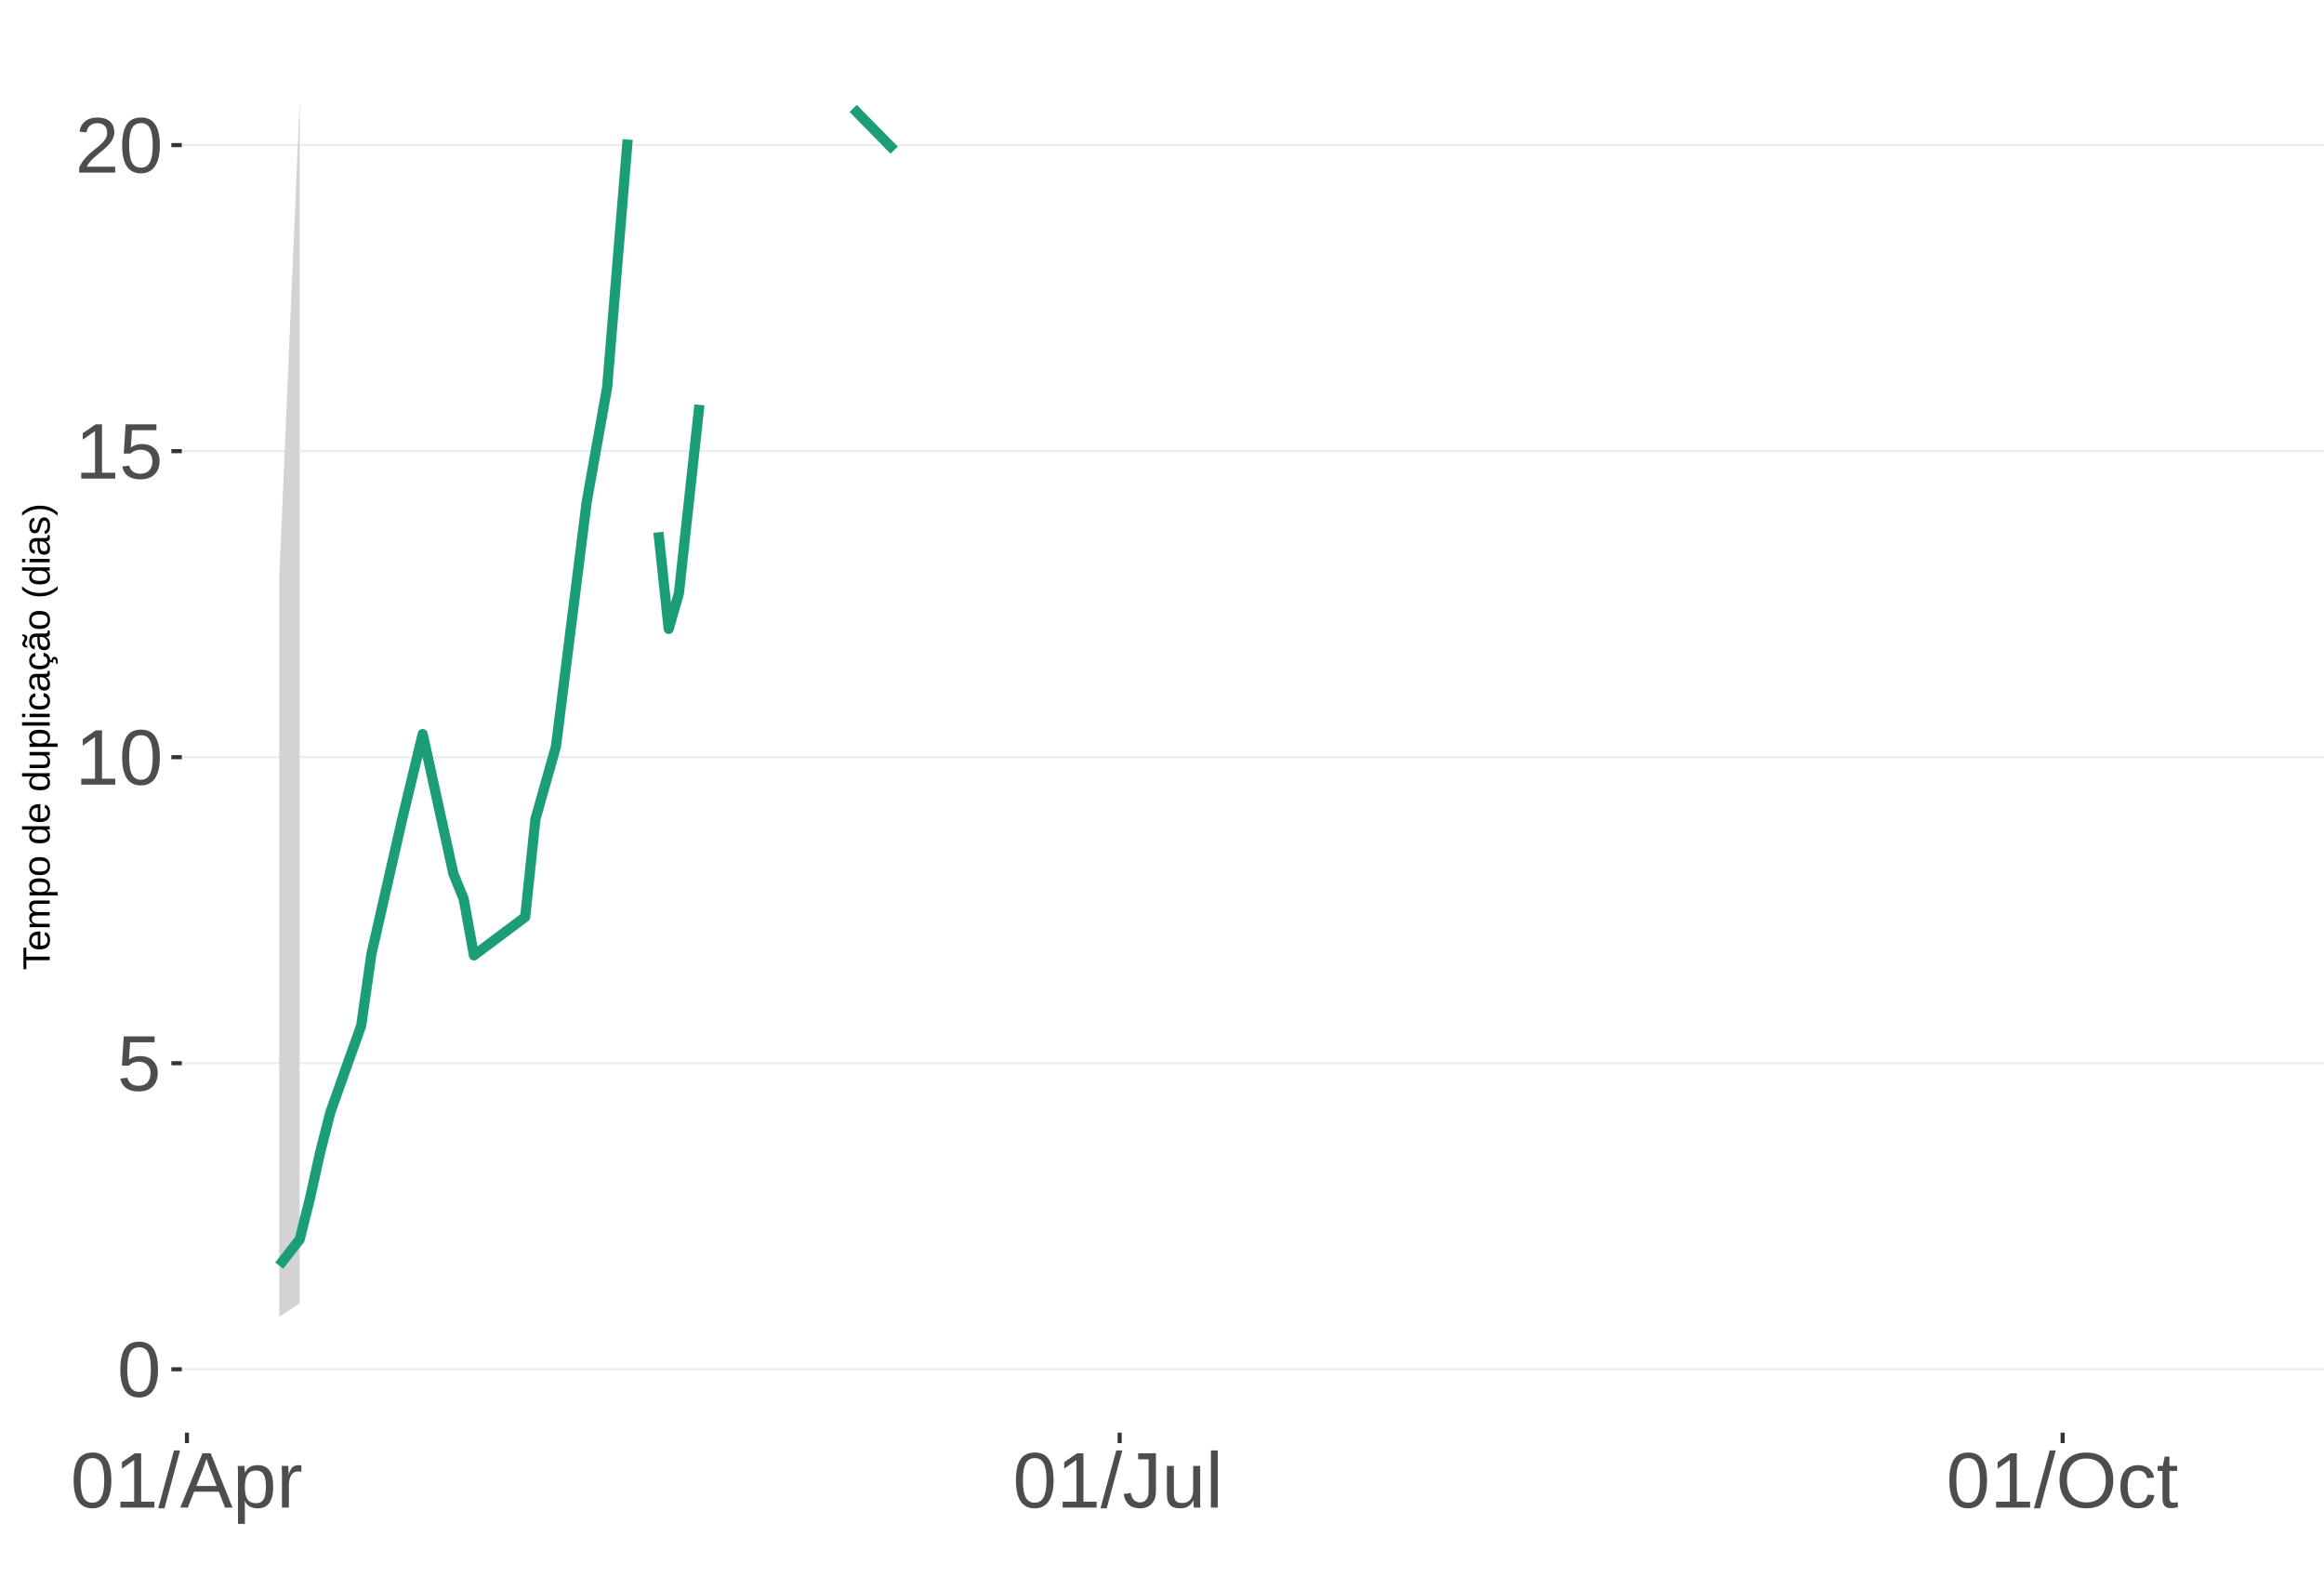
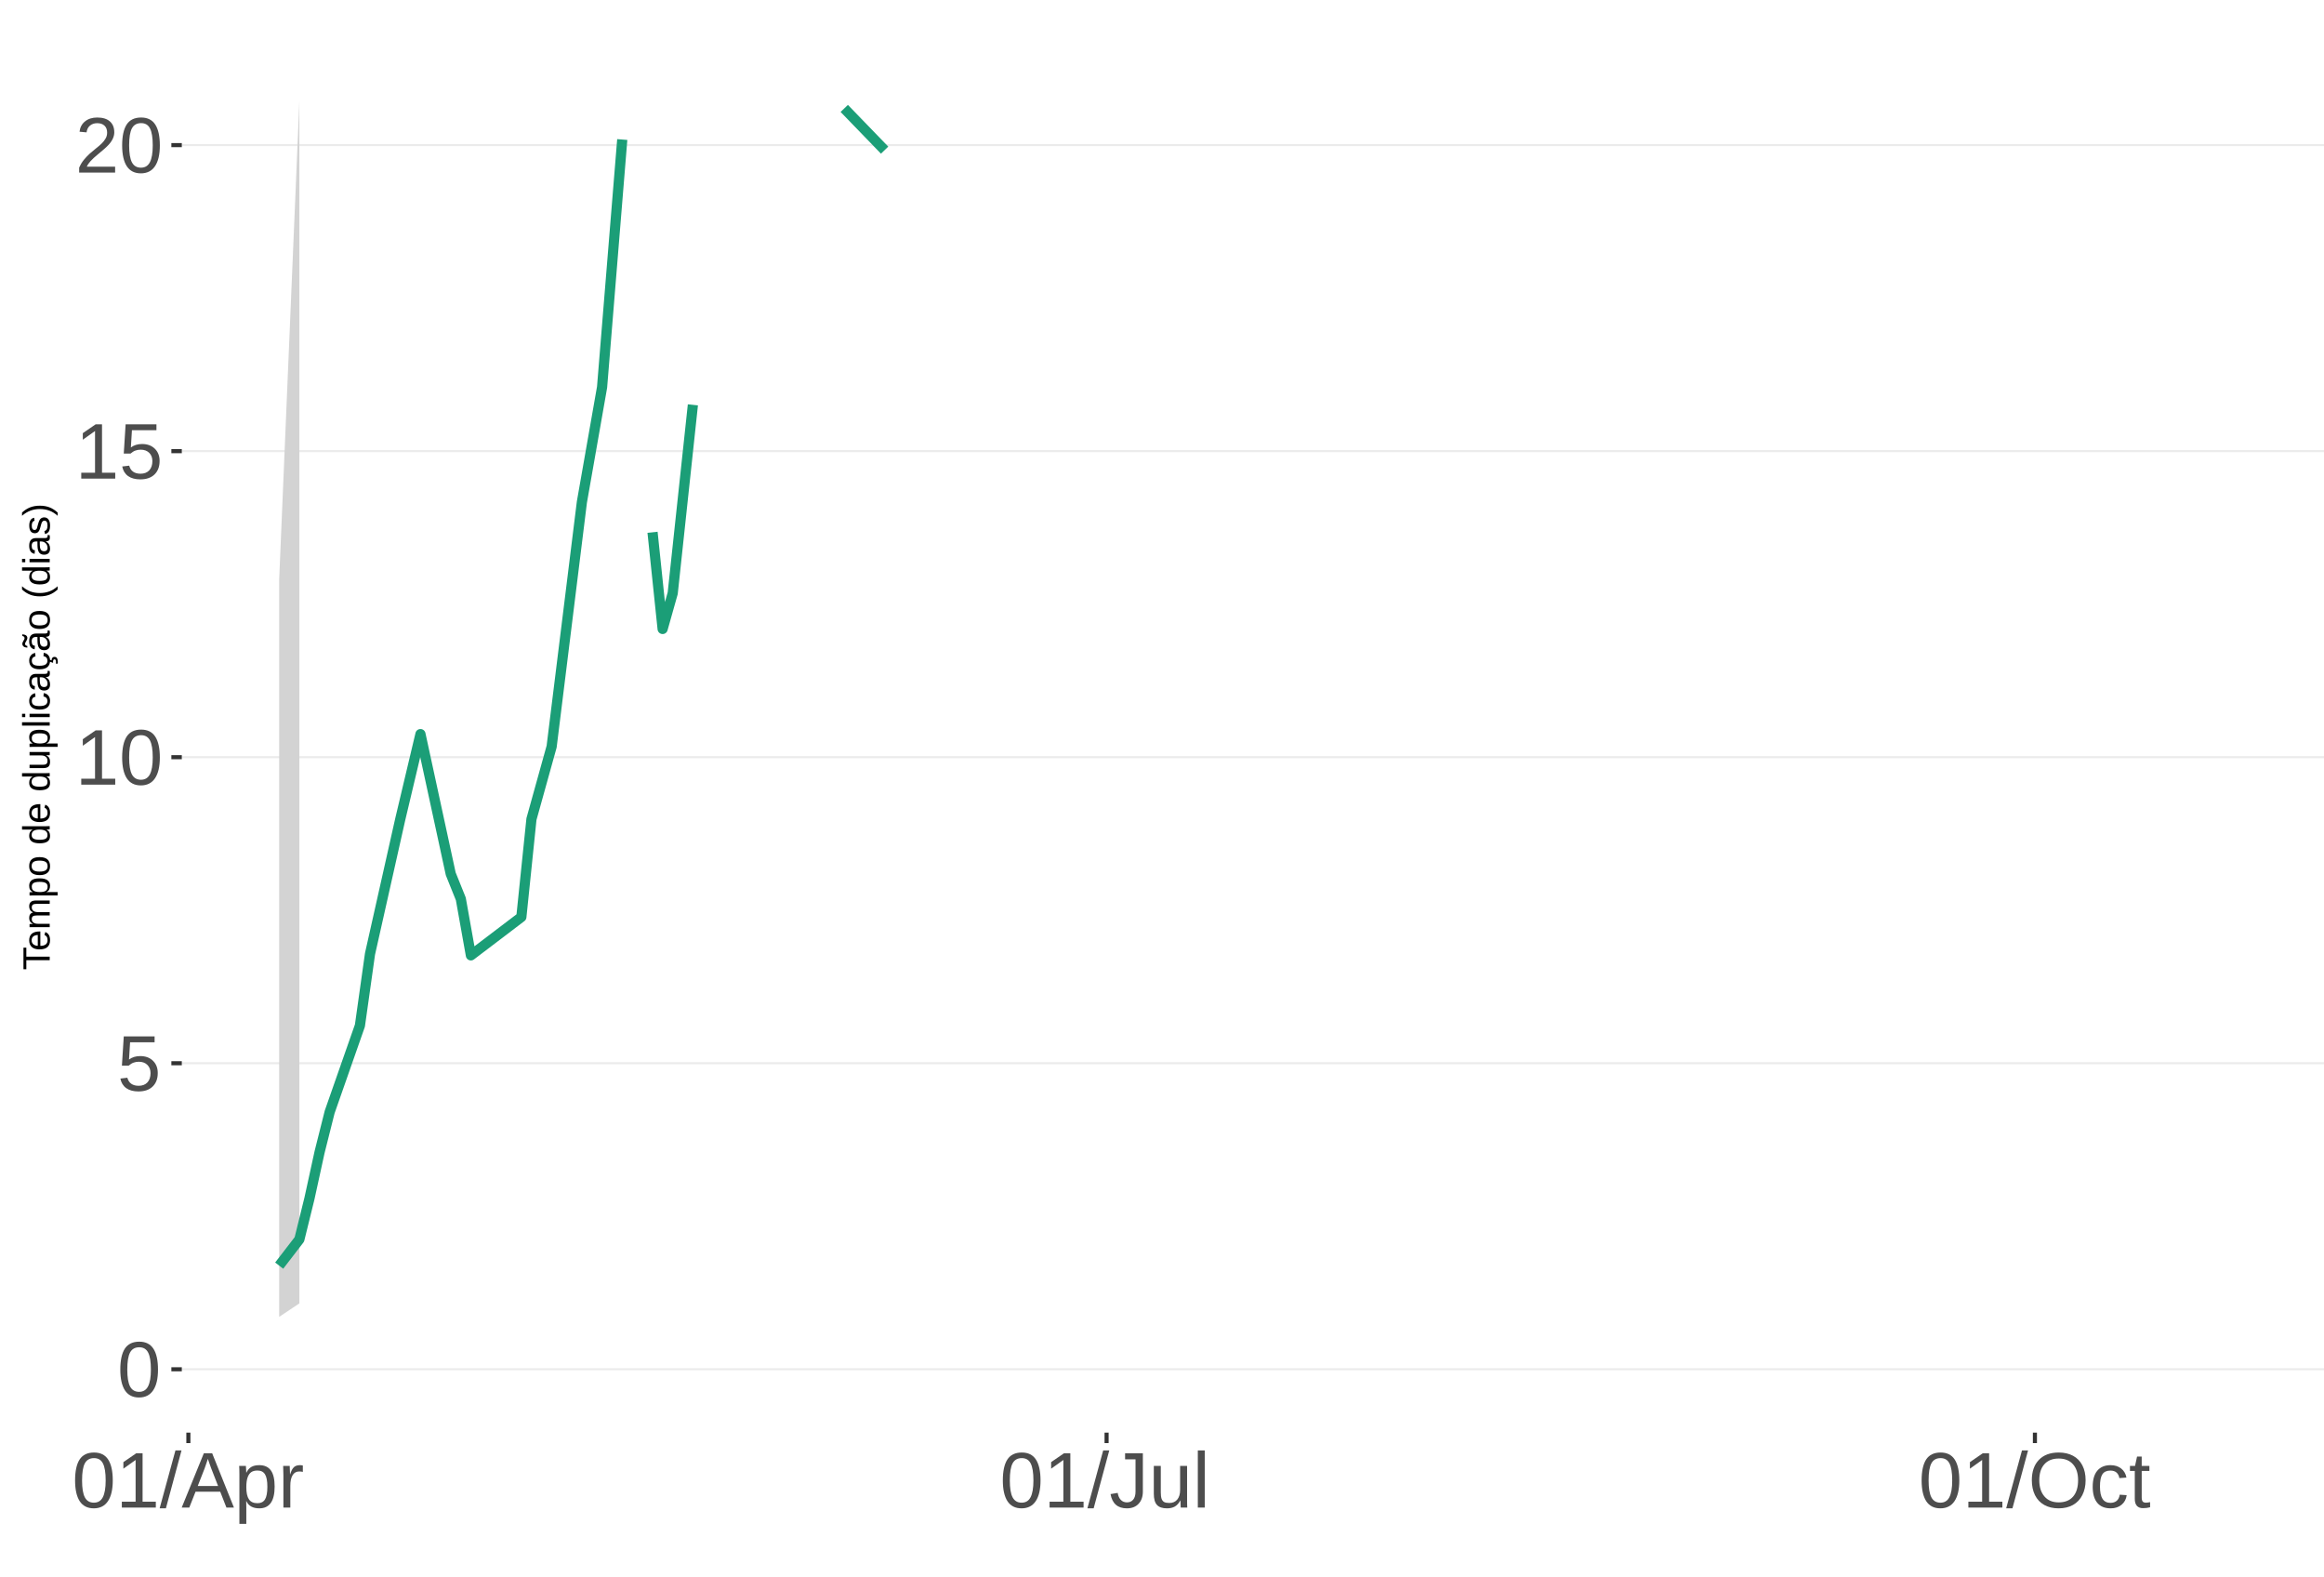
<svg xmlns="http://www.w3.org/2000/svg" xmlns:xlink="http://www.w3.org/1999/xlink" width="609pt" height="413pt" viewBox="0 0 609 413" version="1.1">
  <defs>
    <g>
      <symbol overflow="visible" id="glyph0-0">
        <path style="stroke:none;" d="M 2.062 -14.219 L 13.422 -14.219 L 13.422 0 L 2.062 0 Z M 2.828 -13.438 L 2.828 -0.766 L 12.641 -0.766 L 12.641 -13.438 Z M 2.828 -13.438 " />
      </symbol>
      <symbol overflow="visible" id="glyph0-1">
        <path style="stroke:none;" d="M 10.688 -7.109 C 10.688 -4.734 10.266 -2.922 9.422 -1.672 C 8.586 -0.422 7.352 0.203 5.719 0.203 C 4.082 0.203 2.852 -0.414 2.031 -1.656 C 1.219 -2.906 0.812 -4.723 0.812 -7.109 C 0.812 -9.547 1.207 -11.375 2 -12.594 C 2.801 -13.812 4.062 -14.422 5.781 -14.422 C 7.457 -14.422 8.691 -13.805 9.484 -12.578 C 10.285 -11.348 10.688 -9.523 10.688 -7.109 Z M 8.828 -7.109 C 8.828 -9.16 8.586 -10.645 8.109 -11.562 C 7.641 -12.488 6.863 -12.953 5.781 -12.953 C 4.664 -12.953 3.863 -12.5 3.375 -11.594 C 2.883 -10.688 2.641 -9.191 2.641 -7.109 C 2.641 -5.086 2.883 -3.609 3.375 -2.672 C 3.875 -1.742 4.66 -1.281 5.734 -1.281 C 6.805 -1.281 7.586 -1.754 8.078 -2.703 C 8.578 -3.66 8.828 -5.129 8.828 -7.109 Z M 8.828 -7.109 " />
      </symbol>
      <symbol overflow="visible" id="glyph0-2">
        <path style="stroke:none;" d="M 10.625 -4.625 C 10.625 -3.125 10.176 -1.941 9.281 -1.078 C 8.395 -0.223 7.16 0.203 5.578 0.203 C 4.254 0.203 3.188 -0.082 2.375 -0.656 C 1.562 -1.238 1.047 -2.078 0.828 -3.172 L 2.656 -3.391 C 3.039 -1.984 4.031 -1.281 5.625 -1.281 C 6.594 -1.281 7.352 -1.57 7.906 -2.156 C 8.457 -2.75 8.734 -3.562 8.734 -4.594 C 8.734 -5.488 8.457 -6.207 7.906 -6.75 C 7.352 -7.301 6.602 -7.578 5.656 -7.578 C 5.164 -7.578 4.707 -7.5 4.281 -7.344 C 3.863 -7.195 3.441 -6.938 3.016 -6.562 L 1.234 -6.562 L 1.719 -14.219 L 9.797 -14.219 L 9.797 -12.672 L 3.375 -12.672 L 3.094 -8.156 C 3.883 -8.758 4.863 -9.062 6.031 -9.062 C 7.426 -9.062 8.539 -8.648 9.375 -7.828 C 10.207 -7.016 10.625 -5.945 10.625 -4.625 Z M 10.625 -4.625 " />
      </symbol>
      <symbol overflow="visible" id="glyph0-3">
        <path style="stroke:none;" d="M 1.578 0 L 1.578 -1.547 L 5.188 -1.547 L 5.188 -12.469 L 1.984 -10.188 L 1.984 -11.906 L 5.344 -14.219 L 7.016 -14.219 L 7.016 -1.547 L 10.484 -1.547 L 10.484 0 Z M 1.578 0 " />
      </symbol>
      <symbol overflow="visible" id="glyph0-4">
        <path style="stroke:none;" d="M 1.031 0 L 1.031 -1.281 C 1.375 -2.07 1.789 -2.766 2.281 -3.359 C 2.781 -3.961 3.301 -4.508 3.844 -5 C 4.395 -5.488 4.938 -5.941 5.469 -6.359 C 6.008 -6.773 6.492 -7.191 6.922 -7.609 C 7.348 -8.023 7.691 -8.461 7.953 -8.922 C 8.223 -9.379 8.359 -9.895 8.359 -10.469 C 8.359 -11.25 8.129 -11.852 7.672 -12.281 C 7.211 -12.719 6.578 -12.938 5.766 -12.938 C 4.992 -12.938 4.359 -12.723 3.859 -12.297 C 3.359 -11.879 3.062 -11.289 2.969 -10.531 L 1.125 -10.703 C 1.258 -11.836 1.738 -12.738 2.562 -13.406 C 3.395 -14.082 4.461 -14.422 5.766 -14.422 C 7.203 -14.422 8.305 -14.082 9.078 -13.406 C 9.848 -12.727 10.234 -11.77 10.234 -10.531 C 10.234 -9.977 10.102 -9.426 9.844 -8.875 C 9.594 -8.332 9.219 -7.789 8.719 -7.25 C 8.227 -6.707 7.281 -5.863 5.875 -4.719 C 5.094 -4.082 4.473 -3.508 4.016 -3 C 3.566 -2.5 3.238 -2.016 3.031 -1.547 L 10.453 -1.547 L 10.453 0 Z M 1.031 0 " />
      </symbol>
      <symbol overflow="visible" id="glyph0-5">
        <path style="stroke:none;" d="M 0 0.203 L 4.141 -14.969 L 5.734 -14.969 L 1.641 0.203 Z M 0 0.203 " />
      </symbol>
      <symbol overflow="visible" id="glyph0-6">
        <path style="stroke:none;" d="M 11.766 0 L 10.141 -4.156 L 3.672 -4.156 L 2.031 0 L 0.047 0 L 5.844 -14.219 L 8.031 -14.219 L 13.734 0 Z M 6.906 -12.766 L 6.812 -12.469 C 6.645 -11.914 6.398 -11.203 6.078 -10.328 L 4.25 -5.656 L 9.578 -5.656 L 7.75 -10.344 C 7.562 -10.812 7.375 -11.336 7.188 -11.922 Z M 6.906 -12.766 " />
      </symbol>
      <symbol overflow="visible" id="glyph0-7">
        <path style="stroke:none;" d="M 10.625 -5.5 C 10.625 -1.695 9.285 0.203 6.609 0.203 C 4.922 0.203 3.789 -0.426 3.219 -1.688 L 3.172 -1.688 C 3.191 -1.633 3.203 -1.066 3.203 0.016 L 3.203 4.281 L 1.391 4.281 L 1.391 -8.688 C 1.391 -9.812 1.367 -10.551 1.328 -10.906 L 3.094 -10.906 C 3.094 -10.883 3.098 -10.789 3.109 -10.625 C 3.129 -10.457 3.145 -10.203 3.156 -9.859 C 3.176 -9.516 3.188 -9.281 3.188 -9.156 L 3.234 -9.156 C 3.555 -9.832 3.984 -10.328 4.516 -10.641 C 5.047 -10.953 5.742 -11.109 6.609 -11.109 C 7.953 -11.109 8.957 -10.656 9.625 -9.75 C 10.289 -8.852 10.625 -7.438 10.625 -5.5 Z M 8.719 -5.469 C 8.719 -6.988 8.508 -8.07 8.094 -8.719 C 7.688 -9.375 7.035 -9.703 6.141 -9.703 C 5.422 -9.703 4.859 -9.551 4.453 -9.25 C 4.047 -8.945 3.734 -8.473 3.516 -7.828 C 3.305 -7.191 3.203 -6.359 3.203 -5.328 C 3.203 -3.891 3.43 -2.832 3.891 -2.156 C 4.348 -1.477 5.094 -1.141 6.125 -1.141 C 7.02 -1.141 7.676 -1.469 8.094 -2.125 C 8.508 -2.789 8.719 -3.906 8.719 -5.469 Z M 8.719 -5.469 " />
      </symbol>
      <symbol overflow="visible" id="glyph0-8">
        <path style="stroke:none;" d="M 1.438 0 L 1.438 -8.375 C 1.438 -9.133 1.414 -9.977 1.375 -10.906 L 3.094 -10.906 C 3.145 -9.676 3.172 -8.938 3.172 -8.688 L 3.203 -8.688 C 3.492 -9.625 3.828 -10.258 4.203 -10.594 C 4.578 -10.938 5.109 -11.109 5.797 -11.109 C 6.035 -11.109 6.281 -11.078 6.531 -11.016 L 6.531 -9.344 C 6.289 -9.414 5.969 -9.453 5.562 -9.453 C 4.812 -9.453 4.238 -9.125 3.844 -8.469 C 3.445 -7.82 3.25 -6.895 3.25 -5.688 L 3.25 0 Z M 1.438 0 " />
      </symbol>
      <symbol overflow="visible" id="glyph0-9">
        <path style="stroke:none;" d="M 4.609 0.203 C 2.203 0.203 0.773 -1.039 0.328 -3.531 L 2.203 -3.844 C 2.328 -3.062 2.598 -2.453 3.016 -2.016 C 3.441 -1.578 3.977 -1.359 4.625 -1.359 C 5.32 -1.359 5.867 -1.598 6.266 -2.078 C 6.672 -2.555 6.875 -3.266 6.875 -4.203 L 6.875 -12.641 L 4.141 -12.641 L 4.141 -14.219 L 8.797 -14.219 L 8.797 -4.234 C 8.797 -2.859 8.422 -1.773 7.672 -0.984 C 6.93 -0.191 5.91 0.203 4.609 0.203 Z M 4.609 0.203 " />
      </symbol>
      <symbol overflow="visible" id="glyph0-10">
        <path style="stroke:none;" d="M 3.172 -10.906 L 3.172 -4 C 3.172 -3.281 3.238 -2.719 3.375 -2.312 C 3.52 -1.914 3.742 -1.629 4.047 -1.453 C 4.359 -1.285 4.816 -1.203 5.422 -1.203 C 6.297 -1.203 6.984 -1.5 7.484 -2.094 C 7.984 -2.695 8.234 -3.531 8.234 -4.594 L 8.234 -10.906 L 10.062 -10.906 L 10.062 -2.328 C 10.062 -1.055 10.078 -0.281 10.109 0 L 8.406 0 C 8.395 -0.031 8.383 -0.117 8.375 -0.266 C 8.375 -0.422 8.367 -0.594 8.359 -0.781 C 8.348 -0.969 8.336 -1.328 8.328 -1.859 L 8.297 -1.859 C 7.879 -1.109 7.395 -0.578 6.844 -0.266 C 6.289 0.047 5.609 0.203 4.797 0.203 C 3.598 0.203 2.723 -0.094 2.172 -0.688 C 1.617 -1.281 1.344 -2.266 1.344 -3.641 L 1.344 -10.906 Z M 3.172 -10.906 " />
      </symbol>
      <symbol overflow="visible" id="glyph0-11">
        <path style="stroke:none;" d="M 1.391 0 L 1.391 -14.969 L 3.203 -14.969 L 3.203 0 Z M 1.391 0 " />
      </symbol>
      <symbol overflow="visible" id="glyph0-12">
        <path style="stroke:none;" d="M 15.078 -7.172 C 15.078 -5.68 14.789 -4.379 14.219 -3.266 C 13.656 -2.148 12.844 -1.289 11.781 -0.688 C 10.719 -0.094 9.461 0.203 8.016 0.203 C 6.555 0.203 5.297 -0.094 4.234 -0.688 C 3.18 -1.281 2.375 -2.133 1.812 -3.25 C 1.258 -4.375 0.984 -5.68 0.984 -7.172 C 0.984 -9.441 1.602 -11.219 2.844 -12.5 C 4.082 -13.781 5.812 -14.422 8.031 -14.422 C 9.477 -14.422 10.734 -14.133 11.797 -13.562 C 12.859 -12.988 13.672 -12.148 14.234 -11.047 C 14.797 -9.953 15.078 -8.66 15.078 -7.172 Z M 13.109 -7.172 C 13.109 -8.941 12.664 -10.328 11.781 -11.328 C 10.895 -12.336 9.645 -12.844 8.031 -12.844 C 6.406 -12.844 5.148 -12.344 4.266 -11.344 C 3.379 -10.352 2.938 -8.961 2.938 -7.172 C 2.938 -5.391 3.383 -3.973 4.281 -2.922 C 5.176 -1.879 6.422 -1.359 8.016 -1.359 C 9.66 -1.359 10.922 -1.863 11.797 -2.875 C 12.672 -3.883 13.109 -5.316 13.109 -7.172 Z M 13.109 -7.172 " />
      </symbol>
      <symbol overflow="visible" id="glyph0-13">
        <path style="stroke:none;" d="M 2.781 -5.5 C 2.781 -4.051 3.004 -2.977 3.453 -2.281 C 3.91 -1.582 4.602 -1.234 5.531 -1.234 C 6.176 -1.234 6.711 -1.406 7.141 -1.75 C 7.578 -2.102 7.848 -2.645 7.953 -3.375 L 9.781 -3.25 C 9.645 -2.195 9.195 -1.359 8.438 -0.734 C 7.688 -0.109 6.734 0.203 5.578 0.203 C 4.047 0.203 2.879 -0.273 2.078 -1.234 C 1.273 -2.203 0.875 -3.613 0.875 -5.469 C 0.875 -7.301 1.273 -8.695 2.078 -9.656 C 2.891 -10.625 4.051 -11.109 5.562 -11.109 C 6.676 -11.109 7.598 -10.816 8.328 -10.234 C 9.066 -9.66 9.531 -8.867 9.719 -7.859 L 7.859 -7.719 C 7.766 -8.32 7.523 -8.801 7.141 -9.156 C 6.754 -9.508 6.207 -9.688 5.5 -9.688 C 4.539 -9.688 3.848 -9.367 3.422 -8.734 C 2.992 -8.098 2.781 -7.02 2.781 -5.5 Z M 2.781 -5.5 " />
      </symbol>
      <symbol overflow="visible" id="glyph0-14">
        <path style="stroke:none;" d="M 5.594 -0.078 C 4.988 0.078 4.375 0.156 3.75 0.156 C 2.301 0.156 1.578 -0.664 1.578 -2.312 L 1.578 -9.594 L 0.312 -9.594 L 0.312 -10.906 L 1.641 -10.906 L 2.172 -13.359 L 3.391 -13.359 L 3.391 -10.906 L 5.406 -10.906 L 5.406 -9.594 L 3.391 -9.594 L 3.391 -2.703 C 3.391 -2.18 3.473 -1.812 3.641 -1.594 C 3.816 -1.383 4.113 -1.281 4.531 -1.281 C 4.781 -1.281 5.133 -1.328 5.594 -1.422 Z M 5.594 -0.078 " />
      </symbol>
      <symbol overflow="visible" id="glyph1-0">
        <path style="stroke:none;" d="M -6.875 -1 L -6.875 -6.5 L 0 -6.5 L 0 -1 Z M -6.516 -1.375 L -0.375 -1.375 L -0.375 -6.125 L -6.516 -6.125 Z M -6.516 -1.375 " />
      </symbol>
      <symbol overflow="visible" id="glyph1-1">
        <path style="stroke:none;" d="M -6.125 -3.516 L 0 -3.516 L 0 -2.594 L -6.125 -2.594 L -6.125 -0.219 L -6.875 -0.219 L -6.875 -5.875 L -6.125 -5.875 Z M -6.125 -3.516 " />
      </symbol>
      <symbol overflow="visible" id="glyph1-2">
        <path style="stroke:none;" d="M -2.453 -1.344 C -1.848 -1.344 -1.379 -1.469 -1.047 -1.719 C -0.723 -1.969 -0.562 -2.336 -0.562 -2.828 C -0.562 -3.203 -0.633 -3.504 -0.781 -3.734 C -0.938 -3.961 -1.133 -4.117 -1.375 -4.203 L -1.156 -4.969 C -0.32 -4.656 0.094 -3.941 0.094 -2.828 C 0.094 -2.047 -0.133 -1.445 -0.594 -1.031 C -1.062 -0.625 -1.754 -0.422 -2.672 -0.422 C -3.547 -0.422 -4.211 -0.625 -4.672 -1.031 C -5.141 -1.445 -5.375 -2.031 -5.375 -2.781 C -5.375 -4.344 -4.441 -5.125 -2.578 -5.125 L -2.453 -5.125 Z M -3.125 -4.203 C -3.688 -4.16 -4.094 -4.02 -4.344 -3.781 C -4.602 -3.551 -4.734 -3.219 -4.734 -2.781 C -4.734 -2.352 -4.586 -2.016 -4.297 -1.766 C -4.016 -1.516 -3.625 -1.379 -3.125 -1.359 Z M -3.125 -4.203 " />
      </symbol>
      <symbol overflow="visible" id="glyph1-3">
        <path style="stroke:none;" d="M 0 -3.75 L -3.344 -3.75 C -3.852 -3.75 -4.207 -3.676 -4.406 -3.531 C -4.602 -3.395 -4.703 -3.145 -4.703 -2.781 C -4.703 -2.406 -4.555 -2.109 -4.266 -1.891 C -3.984 -1.672 -3.582 -1.562 -3.062 -1.562 L 0 -1.562 L 0 -0.688 L -4.156 -0.688 C -4.77 -0.688 -5.145 -0.68 -5.281 -0.672 L -5.281 -1.5 C -5.27 -1.5 -5.227 -1.5 -5.156 -1.5 C -5.082 -1.508 -5 -1.516 -4.906 -1.516 C -4.812 -1.523 -4.633 -1.531 -4.375 -1.531 L -4.375 -1.547 C -4.75 -1.734 -5.008 -1.945 -5.156 -2.188 C -5.301 -2.438 -5.375 -2.738 -5.375 -3.094 C -5.375 -3.488 -5.297 -3.801 -5.141 -4.031 C -4.984 -4.27 -4.727 -4.438 -4.375 -4.531 L -4.375 -4.547 C -4.727 -4.723 -4.984 -4.941 -5.141 -5.203 C -5.297 -5.461 -5.375 -5.773 -5.375 -6.141 C -5.375 -6.672 -5.227 -7.055 -4.938 -7.297 C -4.656 -7.547 -4.18 -7.672 -3.516 -7.672 L 0 -7.672 L 0 -6.797 L -3.344 -6.797 C -3.852 -6.797 -4.207 -6.723 -4.406 -6.578 C -4.602 -6.441 -4.703 -6.191 -4.703 -5.828 C -4.703 -5.453 -4.555 -5.156 -4.266 -4.938 C -3.984 -4.727 -3.582 -4.625 -3.062 -4.625 L 0 -4.625 Z M 0 -3.75 " />
      </symbol>
      <symbol overflow="visible" id="glyph1-4">
        <path style="stroke:none;" d="M -2.672 -5.141 C -0.828 -5.141 0.094 -4.492 0.094 -3.203 C 0.094 -2.391 -0.211 -1.844 -0.828 -1.562 L -0.828 -1.531 C -0.797 -1.539 -0.516 -1.547 0.016 -1.547 L 2.078 -1.547 L 2.078 -0.672 L -4.203 -0.672 C -4.742 -0.672 -5.102 -0.66 -5.281 -0.641 L -5.281 -1.5 C -5.27 -1.5 -5.223 -1.5 -5.141 -1.5 C -5.066 -1.508 -4.945 -1.52 -4.781 -1.531 C -4.613 -1.539 -4.5 -1.547 -4.438 -1.547 L -4.438 -1.562 C -4.758 -1.719 -4.992 -1.922 -5.141 -2.172 C -5.297 -2.43 -5.375 -2.773 -5.375 -3.203 C -5.375 -3.848 -5.156 -4.332 -4.719 -4.656 C -4.281 -4.977 -3.598 -5.141 -2.672 -5.141 Z M -2.641 -4.219 C -3.379 -4.219 -3.906 -4.117 -4.219 -3.922 C -4.539 -3.723 -4.703 -3.406 -4.703 -2.969 C -4.703 -2.625 -4.629 -2.352 -4.484 -2.156 C -4.336 -1.957 -4.109 -1.805 -3.797 -1.703 C -3.484 -1.598 -3.078 -1.547 -2.578 -1.547 C -1.879 -1.547 -1.363 -1.656 -1.031 -1.875 C -0.707 -2.102 -0.547 -2.469 -0.547 -2.969 C -0.547 -3.406 -0.707 -3.723 -1.031 -3.922 C -1.352 -4.117 -1.891 -4.219 -2.641 -4.219 Z M -2.641 -4.219 " />
      </symbol>
      <symbol overflow="visible" id="glyph1-5">
        <path style="stroke:none;" d="M -2.641 -5.141 C -1.723 -5.141 -1.035 -4.938 -0.578 -4.531 C -0.129 -4.125 0.094 -3.535 0.094 -2.766 C 0.094 -1.992 -0.141 -1.41 -0.609 -1.016 C -1.078 -0.617 -1.754 -0.422 -2.641 -0.422 C -4.461 -0.422 -5.375 -1.207 -5.375 -2.781 C -5.375 -3.594 -5.148 -4.188 -4.703 -4.562 C -4.266 -4.945 -3.578 -5.141 -2.641 -5.141 Z M -2.641 -4.219 C -3.367 -4.219 -3.898 -4.109 -4.234 -3.891 C -4.566 -3.672 -4.734 -3.305 -4.734 -2.797 C -4.734 -2.285 -4.562 -1.914 -4.219 -1.688 C -3.883 -1.457 -3.359 -1.344 -2.641 -1.344 C -1.953 -1.344 -1.43 -1.453 -1.078 -1.672 C -0.723 -1.898 -0.547 -2.258 -0.547 -2.75 C -0.547 -3.281 -0.711 -3.656 -1.047 -3.875 C -1.391 -4.102 -1.922 -4.219 -2.641 -4.219 Z M -2.641 -4.219 " />
      </symbol>
      <symbol overflow="visible" id="glyph1-6">
        <path style="stroke:none;" d="" />
      </symbol>
      <symbol overflow="visible" id="glyph1-7">
        <path style="stroke:none;" d="M -0.844 -4.016 C -0.508 -3.848 -0.27 -3.629 -0.125 -3.359 C 0.02 -3.086 0.094 -2.754 0.094 -2.359 C 0.094 -1.691 -0.129 -1.203 -0.578 -0.891 C -1.023 -0.578 -1.707 -0.422 -2.625 -0.422 C -4.457 -0.422 -5.375 -1.066 -5.375 -2.359 C -5.375 -2.766 -5.301 -3.098 -5.156 -3.359 C -5.008 -3.629 -4.781 -3.848 -4.469 -4.016 L -7.25 -4.016 L -7.25 -4.891 L -1.094 -4.891 C -0.539 -4.891 -0.176 -4.898 0 -4.922 L 0 -4.078 C -0.051 -4.066 -0.172 -4.055 -0.359 -4.047 C -0.547 -4.035 -0.707 -4.031 -0.844 -4.031 Z M -2.641 -1.344 C -1.898 -1.344 -1.367 -1.438 -1.047 -1.625 C -0.734 -1.82 -0.578 -2.145 -0.578 -2.594 C -0.578 -3.082 -0.75 -3.441 -1.094 -3.672 C -1.438 -3.898 -1.973 -4.016 -2.703 -4.016 C -3.398 -4.016 -3.91 -3.898 -4.234 -3.672 C -4.566 -3.441 -4.734 -3.082 -4.734 -2.594 C -4.734 -2.156 -4.566 -1.836 -4.234 -1.641 C -3.91 -1.441 -3.379 -1.344 -2.641 -1.344 Z M -2.641 -1.344 " />
      </symbol>
      <symbol overflow="visible" id="glyph1-8">
        <path style="stroke:none;" d="M -5.281 -1.531 L -1.938 -1.531 C -1.582 -1.531 -1.305 -1.562 -1.109 -1.625 C -0.922 -1.695 -0.785 -1.805 -0.703 -1.953 C -0.617 -2.109 -0.578 -2.332 -0.578 -2.625 C -0.578 -3.039 -0.723 -3.367 -1.016 -3.609 C -1.305 -3.859 -1.707 -3.984 -2.219 -3.984 L -5.281 -3.984 L -5.281 -4.875 L -1.125 -4.875 C -0.508 -4.875 -0.133 -4.879 0 -4.891 L 0 -4.062 C -0.02 -4.062 -0.062 -4.055 -0.125 -4.047 C -0.195 -4.047 -0.281 -4.039 -0.375 -4.031 C -0.469 -4.031 -0.645 -4.031 -0.906 -4.031 L -0.906 -4.016 C -0.539 -3.816 -0.281 -3.582 -0.125 -3.312 C 0.02 -3.051 0.094 -2.723 0.094 -2.328 C 0.094 -1.742 -0.047 -1.316 -0.328 -1.047 C -0.617 -0.785 -1.098 -0.656 -1.766 -0.656 L -5.281 -0.656 Z M -5.281 -1.531 " />
      </symbol>
      <symbol overflow="visible" id="glyph1-9">
        <path style="stroke:none;" d="M 0 -0.672 L -7.25 -0.672 L -7.25 -1.547 L 0 -1.547 Z M 0 -0.672 " />
      </symbol>
      <symbol overflow="visible" id="glyph1-10">
        <path style="stroke:none;" d="M -6.406 -0.672 L -7.25 -0.672 L -7.25 -1.547 L -6.406 -1.547 Z M 0 -0.672 L -5.281 -0.672 L -5.281 -1.547 L 0 -1.547 Z M 0 -0.672 " />
      </symbol>
      <symbol overflow="visible" id="glyph1-11">
        <path style="stroke:none;" d="M -2.672 -1.344 C -1.961 -1.344 -1.438 -1.453 -1.094 -1.672 C -0.758 -1.891 -0.594 -2.223 -0.594 -2.672 C -0.594 -2.984 -0.676 -3.242 -0.844 -3.453 C -1.02 -3.672 -1.281 -3.801 -1.625 -3.844 L -1.578 -4.734 C -1.066 -4.672 -0.66 -4.457 -0.359 -4.094 C -0.055 -3.727 0.094 -3.266 0.094 -2.703 C 0.094 -1.961 -0.133 -1.395 -0.594 -1 C -1.062 -0.613 -1.742 -0.422 -2.641 -0.422 C -3.535 -0.422 -4.211 -0.613 -4.672 -1 C -5.141 -1.395 -5.375 -1.957 -5.375 -2.688 C -5.375 -3.227 -5.234 -3.676 -4.953 -4.031 C -4.68 -4.395 -4.297 -4.617 -3.797 -4.703 L -3.734 -3.797 C -4.023 -3.754 -4.254 -3.641 -4.422 -3.453 C -4.598 -3.266 -4.688 -3.004 -4.688 -2.672 C -4.688 -2.203 -4.531 -1.863 -4.219 -1.656 C -3.914 -1.445 -3.398 -1.344 -2.672 -1.344 Z M -2.672 -1.344 " />
      </symbol>
      <symbol overflow="visible" id="glyph1-12">
        <path style="stroke:none;" d="M 0.094 -2.016 C 0.094 -1.484 -0.047 -1.082 -0.328 -0.812 C -0.609 -0.551 -0.988 -0.422 -1.469 -0.422 C -2.02 -0.422 -2.441 -0.598 -2.734 -0.953 C -3.023 -1.316 -3.18 -1.898 -3.203 -2.703 L -3.219 -3.891 L -3.516 -3.891 C -3.941 -3.891 -4.25 -3.797 -4.438 -3.609 C -4.625 -3.43 -4.719 -3.148 -4.719 -2.766 C -4.719 -2.367 -4.648 -2.078 -4.516 -1.891 C -4.379 -1.711 -4.164 -1.609 -3.875 -1.578 L -3.953 -0.656 C -4.898 -0.812 -5.375 -1.52 -5.375 -2.781 C -5.375 -3.445 -5.223 -3.945 -4.922 -4.281 C -4.617 -4.613 -4.18 -4.781 -3.609 -4.781 L -1.328 -4.781 C -1.066 -4.781 -0.867 -4.812 -0.734 -4.875 C -0.609 -4.945 -0.547 -5.082 -0.547 -5.281 C -0.547 -5.363 -0.555 -5.457 -0.578 -5.562 L -0.031 -5.562 C 0.02 -5.344 0.047 -5.117 0.047 -4.891 C 0.047 -4.555 -0.035 -4.316 -0.203 -4.172 C -0.379 -4.023 -0.648 -3.941 -1.016 -3.922 L -1.016 -3.891 C -0.609 -3.672 -0.32 -3.41 -0.156 -3.109 C 0.008 -2.805 0.094 -2.441 0.094 -2.016 Z M -0.562 -2.219 C -0.562 -2.539 -0.633 -2.828 -0.781 -3.078 C -0.926 -3.328 -1.125 -3.523 -1.375 -3.672 C -1.633 -3.816 -1.898 -3.891 -2.172 -3.891 L -2.609 -3.891 L -2.594 -2.938 C -2.582 -2.52 -2.535 -2.203 -2.453 -1.984 C -2.379 -1.773 -2.258 -1.613 -2.094 -1.5 C -1.938 -1.383 -1.723 -1.328 -1.453 -1.328 C -1.172 -1.328 -0.953 -1.406 -0.797 -1.562 C -0.641 -1.719 -0.562 -1.938 -0.562 -2.219 Z M -0.562 -2.219 " />
      </symbol>
      <symbol overflow="visible" id="glyph1-13">
        <path style="stroke:none;" d="M -2.672 -1.344 C -1.961 -1.344 -1.438 -1.453 -1.094 -1.672 C -0.758 -1.891 -0.594 -2.223 -0.594 -2.672 C -0.594 -2.984 -0.676 -3.242 -0.844 -3.453 C -1.02 -3.672 -1.281 -3.801 -1.625 -3.844 L -1.578 -4.734 C -1.066 -4.672 -0.66 -4.457 -0.359 -4.094 C -0.055 -3.727 0.094 -3.266 0.094 -2.703 C 0.094 -1.961 -0.133 -1.395 -0.594 -1 C -1.062 -0.613 -1.742 -0.422 -2.641 -0.422 C -3.535 -0.422 -4.211 -0.613 -4.672 -1 C -5.141 -1.395 -5.375 -1.957 -5.375 -2.688 C -5.375 -3.227 -5.234 -3.676 -4.953 -4.031 C -4.68 -4.395 -4.297 -4.617 -3.797 -4.703 L -3.734 -3.797 C -4.023 -3.754 -4.254 -3.641 -4.422 -3.453 C -4.598 -3.266 -4.688 -3.004 -4.688 -2.672 C -4.688 -2.203 -4.531 -1.863 -4.219 -1.656 C -3.914 -1.445 -3.398 -1.344 -2.672 -1.344 Z M 1.234 -3.672 C 1.828 -3.672 2.125 -3.223 2.125 -2.328 C 2.125 -2.148 2.113 -2.004 2.094 -1.891 L 1.625 -1.891 C 1.645 -2.055 1.656 -2.195 1.656 -2.312 C 1.656 -2.789 1.52 -3.031 1.25 -3.031 C 1 -3.031 0.875 -2.812 0.875 -2.375 C 0.875 -2.238 0.879 -2.148 0.891 -2.109 L 0 -2.422 L 0 -2.938 L 0.484 -2.75 C 0.492 -3.062 0.566 -3.289 0.703 -3.438 C 0.836 -3.594 1.016 -3.672 1.234 -3.672 Z M 1.234 -3.672 " />
      </symbol>
      <symbol overflow="visible" id="glyph1-14">
        <path style="stroke:none;" d="M 0.094 -2.016 C 0.094 -1.484 -0.047 -1.082 -0.328 -0.812 C -0.609 -0.551 -0.988 -0.422 -1.469 -0.422 C -2.02 -0.422 -2.441 -0.598 -2.734 -0.953 C -3.023 -1.316 -3.18 -1.898 -3.203 -2.703 L -3.219 -3.891 L -3.516 -3.891 C -3.941 -3.891 -4.25 -3.797 -4.438 -3.609 C -4.625 -3.43 -4.719 -3.148 -4.719 -2.766 C -4.719 -2.367 -4.648 -2.078 -4.516 -1.891 C -4.379 -1.711 -4.164 -1.609 -3.875 -1.578 L -3.953 -0.656 C -4.898 -0.812 -5.375 -1.52 -5.375 -2.781 C -5.375 -3.445 -5.223 -3.945 -4.922 -4.281 C -4.617 -4.613 -4.18 -4.781 -3.609 -4.781 L -1.328 -4.781 C -1.066 -4.781 -0.867 -4.812 -0.734 -4.875 C -0.609 -4.945 -0.547 -5.082 -0.547 -5.281 C -0.547 -5.363 -0.555 -5.457 -0.578 -5.562 L -0.031 -5.562 C 0.02 -5.344 0.047 -5.117 0.047 -4.891 C 0.047 -4.555 -0.035 -4.316 -0.203 -4.172 C -0.379 -4.023 -0.648 -3.941 -1.016 -3.922 L -1.016 -3.891 C -0.609 -3.672 -0.32 -3.41 -0.156 -3.109 C 0.008 -2.805 0.094 -2.441 0.094 -2.016 Z M -0.562 -2.219 C -0.562 -2.539 -0.633 -2.828 -0.781 -3.078 C -0.926 -3.328 -1.125 -3.523 -1.375 -3.672 C -1.633 -3.816 -1.898 -3.891 -2.172 -3.891 L -2.609 -3.891 L -2.594 -2.938 C -2.582 -2.52 -2.535 -2.203 -2.453 -1.984 C -2.379 -1.773 -2.258 -1.613 -2.094 -1.5 C -1.938 -1.383 -1.723 -1.328 -1.453 -1.328 C -1.172 -1.328 -0.953 -1.406 -0.797 -1.562 C -0.641 -1.719 -0.562 -1.938 -0.562 -2.219 Z M -5.859 -3.609 C -5.859 -3.473 -5.891 -3.332 -5.953 -3.188 C -6.016 -3.051 -6.082 -2.922 -6.156 -2.797 C -6.227 -2.672 -6.297 -2.551 -6.359 -2.438 C -6.422 -2.32 -6.453 -2.211 -6.453 -2.109 C -6.453 -1.93 -6.398 -1.797 -6.297 -1.703 C -6.191 -1.617 -6.047 -1.562 -5.859 -1.531 L -5.859 -1.094 C -6.191 -1.125 -6.441 -1.176 -6.609 -1.25 C -6.785 -1.332 -6.922 -1.441 -7.016 -1.578 C -7.117 -1.711 -7.172 -1.879 -7.172 -2.078 C -7.172 -2.223 -7.141 -2.363 -7.078 -2.5 C -7.023 -2.633 -6.957 -2.766 -6.875 -2.891 C -6.801 -3.023 -6.734 -3.145 -6.672 -3.25 C -6.617 -3.363 -6.594 -3.473 -6.594 -3.578 C -6.594 -3.898 -6.785 -4.086 -7.172 -4.141 L -7.172 -4.594 C -6.691 -4.539 -6.352 -4.43 -6.156 -4.266 C -5.957 -4.098 -5.859 -3.879 -5.859 -3.609 Z M -5.859 -3.609 " />
      </symbol>
      <symbol overflow="visible" id="glyph1-15">
        <path style="stroke:none;" d="M -2.594 -0.625 C -3.539 -0.625 -4.383 -0.77 -5.125 -1.062 C -5.875 -1.352 -6.582 -1.805 -7.25 -2.422 L -7.25 -3.266 C -6.57 -2.66 -5.852 -2.211 -5.094 -1.922 C -4.332 -1.641 -3.5 -1.5 -2.594 -1.5 C -1.688 -1.5 -0.852 -1.641 -0.094 -1.922 C 0.664 -2.203 1.391 -2.648 2.078 -3.266 L 2.078 -2.422 C 1.41 -1.805 0.703 -1.352 -0.047 -1.062 C -0.797 -0.77 -1.641 -0.625 -2.578 -0.625 Z M -2.594 -0.625 " />
      </symbol>
      <symbol overflow="visible" id="glyph1-16">
        <path style="stroke:none;" d="M -1.453 -4.641 C -0.961 -4.641 -0.582 -4.453 -0.312 -4.078 C -0.039 -3.703 0.094 -3.176 0.094 -2.5 C 0.094 -1.844 -0.008 -1.332 -0.219 -0.969 C -0.438 -0.613 -0.773 -0.383 -1.234 -0.281 L -1.391 -1.062 C -1.109 -1.133 -0.898 -1.285 -0.766 -1.516 C -0.641 -1.754 -0.578 -2.082 -0.578 -2.5 C -0.578 -2.945 -0.645 -3.27 -0.781 -3.469 C -0.914 -3.676 -1.117 -3.781 -1.391 -3.781 C -1.598 -3.781 -1.766 -3.707 -1.891 -3.562 C -2.023 -3.426 -2.133 -3.195 -2.219 -2.875 L -2.391 -2.25 C -2.516 -1.738 -2.641 -1.375 -2.766 -1.156 C -2.891 -0.945 -3.039 -0.781 -3.219 -0.656 C -3.406 -0.539 -3.629 -0.484 -3.891 -0.484 C -4.367 -0.484 -4.734 -0.656 -4.984 -1 C -5.234 -1.344 -5.359 -1.844 -5.359 -2.5 C -5.359 -3.082 -5.254 -3.547 -5.047 -3.891 C -4.848 -4.234 -4.523 -4.453 -4.078 -4.547 L -3.969 -3.75 C -4.207 -3.707 -4.391 -3.578 -4.516 -3.359 C -4.641 -3.148 -4.703 -2.863 -4.703 -2.5 C -4.703 -2.102 -4.641 -1.812 -4.516 -1.625 C -4.398 -1.438 -4.219 -1.344 -3.969 -1.344 C -3.82 -1.344 -3.695 -1.379 -3.594 -1.453 C -3.5 -1.535 -3.414 -1.648 -3.344 -1.797 C -3.281 -1.953 -3.191 -2.281 -3.078 -2.781 C -2.953 -3.238 -2.836 -3.57 -2.734 -3.781 C -2.641 -3.988 -2.531 -4.148 -2.406 -4.266 C -2.289 -4.379 -2.156 -4.469 -2 -4.531 C -1.844 -4.602 -1.66 -4.641 -1.453 -4.641 Z M -1.453 -4.641 " />
      </symbol>
      <symbol overflow="visible" id="glyph1-17">
        <path style="stroke:none;" d="M -2.578 -2.703 C -1.641 -2.703 -0.797 -2.555 -0.047 -2.266 C 0.703 -1.973 1.41 -1.52 2.078 -0.906 L 2.078 -0.062 C 1.391 -0.676 0.672 -1.125 -0.078 -1.406 C -0.836 -1.688 -1.676 -1.828 -2.594 -1.828 C -3.5 -1.828 -4.328 -1.68 -5.078 -1.391 C -5.836 -1.109 -6.562 -0.664 -7.25 -0.062 L -7.25 -0.906 C -6.582 -1.52 -5.875 -1.973 -5.125 -2.266 C -4.375 -2.555 -3.531 -2.703 -2.594 -2.703 Z M -2.578 -2.703 " />
      </symbol>
    </g>
    <clipPath id="clip1">
      <path d="M 47.645 9.961 L 609 9.961 L 609 375.328 L 47.645 375.328 Z M 47.645 9.961 " />
    </clipPath>
    <clipPath id="clip2">
      <path d="M 47.645 358 L 609 358 L 609 359 L 47.645 359 Z M 47.645 358 " />
    </clipPath>
    <clipPath id="clip3">
      <path d="M 47.645 278 L 609 278 L 609 279 L 47.645 279 Z M 47.645 278 " />
    </clipPath>
    <clipPath id="clip4">
      <path d="M 47.645 198 L 609 198 L 609 199 L 47.645 199 Z M 47.645 198 " />
    </clipPath>
    <clipPath id="clip5">
      <path d="M 47.645 117 L 609 117 L 609 119 L 47.645 119 Z M 47.645 117 " />
    </clipPath>
    <clipPath id="clip6">
      <path d="M 47.645 37 L 609 37 L 609 39 L 47.645 39 Z M 47.645 37 " />
    </clipPath>
  </defs>
  <g id="surface359">
    <rect x="0" y="0" width="609" height="413" style="fill:rgb(100%,100%,100%);fill-opacity:1;stroke:none;" />
    <rect x="0" y="0" width="609" height="413" style="fill:rgb(100%,100%,100%);fill-opacity:1;stroke:none;" />
    <path style="fill:none;stroke-width:1.067;stroke-linecap:round;stroke-linejoin:round;stroke:rgb(100%,100%,100%);stroke-opacity:1;stroke-miterlimit:10;" d="M 0 413 L 609 413 L 609 0 L 0 0 Z M 0 413 " />
    <g clip-path="url(#clip1)" clip-rule="nonzero">
      <path style=" stroke:none;fill-rule:nonzero;fill:rgb(100%,100%,100%);fill-opacity:1;" d="M 47.645 375.328 L 609 375.328 L 609 9.961 L 47.645 9.961 Z M 47.645 375.328 " />
    </g>
    <g clip-path="url(#clip2)" clip-rule="nonzero">
      <path style="fill:none;stroke-width:0.533;stroke-linecap:butt;stroke-linejoin:round;stroke:rgb(92.157%,92.157%,92.157%);stroke-opacity:1;stroke-miterlimit:10;" d="M 47.645 358.723 L 609 358.723 " />
    </g>
    <g clip-path="url(#clip3)" clip-rule="nonzero">
      <path style="fill:none;stroke-width:0.533;stroke-linecap:butt;stroke-linejoin:round;stroke:rgb(92.157%,92.157%,92.157%);stroke-opacity:1;stroke-miterlimit:10;" d="M 47.645 278.543 L 609 278.543 " />
    </g>
    <g clip-path="url(#clip4)" clip-rule="nonzero">
      <path style="fill:none;stroke-width:0.533;stroke-linecap:butt;stroke-linejoin:round;stroke:rgb(92.157%,92.157%,92.157%);stroke-opacity:1;stroke-miterlimit:10;" d="M 47.645 198.367 L 609 198.367 " />
    </g>
    <g clip-path="url(#clip5)" clip-rule="nonzero">
      <path style="fill:none;stroke-width:0.533;stroke-linecap:butt;stroke-linejoin:round;stroke:rgb(92.157%,92.157%,92.157%);stroke-opacity:1;stroke-miterlimit:10;" d="M 47.645 118.191 L 609 118.191 " />
    </g>
    <g clip-path="url(#clip6)" clip-rule="nonzero">
      <path style="fill:none;stroke-width:0.533;stroke-linecap:butt;stroke-linejoin:round;stroke:rgb(92.157%,92.157%,92.157%);stroke-opacity:1;stroke-miterlimit:10;" d="M 47.645 38.016 L 609 38.016 " />
    </g>
-     <path style=" stroke:none;fill-rule:nonzero;fill:rgb(82.745%,82.745%,82.745%);fill-opacity:1;" d="M 73.16 151.777 L 78.531 26.57 L 78.531 341.469 L 73.16 344.992 Z M 73.16 151.777 " />
-     <path style="fill:none;stroke-width:2.667;stroke-linecap:butt;stroke-linejoin:round;stroke:rgb(10.588%,61.961%,46.667%);stroke-opacity:1;stroke-miterlimit:10;" d="M 73.16 331.57 L 78.531 324.699 L 81.219 313.965 L 83.906 301.859 L 86.59 291.34 L 94.648 268.684 L 97.336 249.918 L 105.391 214.598 L 108.078 203.457 L 110.766 192.32 L 118.82 228.93 L 121.508 235.504 L 124.195 250.289 L 137.621 240.242 L 140.309 214.598 L 145.68 195.594 L 153.738 131.531 L 159.109 101.434 L 164.48 36.555 " />
-     <path style="fill:none;stroke-width:2.667;stroke-linecap:butt;stroke-linejoin:round;stroke:rgb(10.588%,61.961%,46.667%);stroke-opacity:1;stroke-miterlimit:10;" d="M 172.539 139.445 L 175.227 164.777 L 177.91 155.406 L 183.285 106.07 " />
-     <path style="fill:none;stroke-width:2.667;stroke-linecap:butt;stroke-linejoin:round;stroke:rgb(10.588%,61.961%,46.667%);stroke-opacity:1;stroke-miterlimit:10;" d="M 223.57 28.402 L 234.316 39.336 " />
+     <path style=" stroke:none;fill-rule:nonzero;fill:rgb(82.745%,82.745%,82.745%);fill-opacity:1;" d="M 73.16 151.777 L 78.449 26.57 L 78.449 341.469 L 73.16 344.992 Z M 73.16 151.777 " />
+     <path style="fill:none;stroke-width:2.667;stroke-linecap:butt;stroke-linejoin:round;stroke:rgb(10.588%,61.961%,46.667%);stroke-opacity:1;stroke-miterlimit:10;" d="M 73.16 331.57 L 78.449 324.699 L 81.094 313.965 L 83.738 301.859 L 86.383 291.34 L 94.316 268.684 L 96.957 249.918 L 104.891 214.598 L 107.535 203.457 L 110.18 192.32 L 118.113 228.93 L 120.758 235.504 L 123.398 250.289 L 136.621 240.242 L 139.266 214.598 L 144.555 195.594 L 152.484 131.531 L 157.773 101.434 L 163.062 36.555 " />
+     <path style="fill:none;stroke-width:2.667;stroke-linecap:butt;stroke-linejoin:round;stroke:rgb(10.588%,61.961%,46.667%);stroke-opacity:1;stroke-miterlimit:10;" d="M 170.996 139.445 L 173.641 164.777 L 176.285 155.406 L 181.57 106.07 " />
+     <path style="fill:none;stroke-width:2.667;stroke-linecap:butt;stroke-linejoin:round;stroke:rgb(10.588%,61.961%,46.667%);stroke-opacity:1;stroke-miterlimit:10;" d="M 221.234 28.402 L 231.812 39.336 " />
    <g style="fill:rgb(30.196%,30.196%,30.196%);fill-opacity:1;">
      <use xlink:href="#glyph0-1" x="30.715" y="365.916" />
    </g>
    <g style="fill:rgb(30.196%,30.196%,30.196%);fill-opacity:1;">
      <use xlink:href="#glyph0-2" x="30.715" y="285.736" />
    </g>
    <g style="fill:rgb(30.196%,30.196%,30.196%);fill-opacity:1;">
      <use xlink:href="#glyph0-3" x="19.715" y="205.561" />
      <use xlink:href="#glyph0-1" x="31.199" y="205.561" />
    </g>
    <g style="fill:rgb(30.196%,30.196%,30.196%);fill-opacity:1;">
      <use xlink:href="#glyph0-3" x="19.715" y="125.385" />
      <use xlink:href="#glyph0-2" x="31.199" y="125.385" />
    </g>
    <g style="fill:rgb(30.196%,30.196%,30.196%);fill-opacity:1;">
      <use xlink:href="#glyph0-4" x="19.715" y="45.209" />
      <use xlink:href="#glyph0-1" x="31.199" y="45.209" />
    </g>
    <path style="fill:none;stroke-width:1.067;stroke-linecap:butt;stroke-linejoin:round;stroke:rgb(20%,20%,20%);stroke-opacity:1;stroke-miterlimit:10;" d="M 44.906 358.723 L 47.645 358.723 " />
    <path style="fill:none;stroke-width:1.067;stroke-linecap:butt;stroke-linejoin:round;stroke:rgb(20%,20%,20%);stroke-opacity:1;stroke-miterlimit:10;" d="M 44.906 278.543 L 47.645 278.543 " />
    <path style="fill:none;stroke-width:1.067;stroke-linecap:butt;stroke-linejoin:round;stroke:rgb(20%,20%,20%);stroke-opacity:1;stroke-miterlimit:10;" d="M 44.906 198.367 L 47.645 198.367 " />
    <path style="fill:none;stroke-width:1.067;stroke-linecap:butt;stroke-linejoin:round;stroke:rgb(20%,20%,20%);stroke-opacity:1;stroke-miterlimit:10;" d="M 44.906 118.191 L 47.645 118.191 " />
    <path style="fill:none;stroke-width:1.067;stroke-linecap:butt;stroke-linejoin:round;stroke:rgb(20%,20%,20%);stroke-opacity:1;stroke-miterlimit:10;" d="M 44.906 38.016 L 47.645 38.016 " />
-     <path style="fill:none;stroke-width:1.067;stroke-linecap:butt;stroke-linejoin:round;stroke:rgb(20%,20%,20%);stroke-opacity:1;stroke-miterlimit:10;" d="M 48.988 378.07 L 48.988 375.328 " />
-     <path style="fill:none;stroke-width:1.067;stroke-linecap:butt;stroke-linejoin:round;stroke:rgb(20%,20%,20%);stroke-opacity:1;stroke-miterlimit:10;" d="M 293.406 378.07 L 293.406 375.328 " />
-     <path style="fill:none;stroke-width:1.067;stroke-linecap:butt;stroke-linejoin:round;stroke:rgb(20%,20%,20%);stroke-opacity:1;stroke-miterlimit:10;" d="M 540.508 378.07 L 540.508 375.328 " />
-     <g style="fill:rgb(30.196%,30.196%,30.196%);fill-opacity:1;">
-       <use xlink:href="#glyph0-1" x="18.488" y="394.955" />
-       <use xlink:href="#glyph0-3" x="29.973" y="394.955" />
-       <use xlink:href="#glyph0-5" x="41.457" y="394.955" />
-       <use xlink:href="#glyph0-6" x="47.194" y="394.955" />
-       <use xlink:href="#glyph0-7" x="60.968" y="394.955" />
-       <use xlink:href="#glyph0-8" x="72.452" y="394.955" />
-     </g>
-     <g style="fill:rgb(30.196%,30.196%,30.196%);fill-opacity:1;">
-       <use xlink:href="#glyph0-1" x="265.406" y="394.955" />
-       <use xlink:href="#glyph0-3" x="276.891" y="394.955" />
-       <use xlink:href="#glyph0-5" x="288.375" y="394.955" />
-       <use xlink:href="#glyph0-9" x="294.112" y="394.955" />
-       <use xlink:href="#glyph0-10" x="304.438" y="394.955" />
-       <use xlink:href="#glyph0-11" x="315.922" y="394.955" />
-     </g>
-     <g style="fill:rgb(30.196%,30.196%,30.196%);fill-opacity:1;">
-       <use xlink:href="#glyph0-1" x="510.008" y="394.955" />
-       <use xlink:href="#glyph0-3" x="521.492" y="394.955" />
-       <use xlink:href="#glyph0-5" x="532.977" y="394.955" />
-       <use xlink:href="#glyph0-12" x="538.714" y="394.955" />
-       <use xlink:href="#glyph0-13" x="554.775" y="394.955" />
-       <use xlink:href="#glyph0-14" x="565.101" y="394.955" />
+     <path style="fill:none;stroke-width:1.067;stroke-linecap:butt;stroke-linejoin:round;stroke:rgb(20%,20%,20%);stroke-opacity:1;stroke-miterlimit:10;" d="M 49.363 378.07 L 49.363 375.328 " />
+     <path style="fill:none;stroke-width:1.067;stroke-linecap:butt;stroke-linejoin:round;stroke:rgb(20%,20%,20%);stroke-opacity:1;stroke-miterlimit:10;" d="M 289.98 378.07 L 289.98 375.328 " />
+     <path style="fill:none;stroke-width:1.067;stroke-linecap:butt;stroke-linejoin:round;stroke:rgb(20%,20%,20%);stroke-opacity:1;stroke-miterlimit:10;" d="M 533.246 378.07 L 533.246 375.328 " />
+     <g style="fill:rgb(30.196%,30.196%,30.196%);fill-opacity:1;">
+       <use xlink:href="#glyph0-1" x="18.863" y="394.955" />
+       <use xlink:href="#glyph0-3" x="30.348" y="394.955" />
+       <use xlink:href="#glyph0-5" x="41.832" y="394.955" />
+       <use xlink:href="#glyph0-6" x="47.569" y="394.955" />
+       <use xlink:href="#glyph0-7" x="61.343" y="394.955" />
+       <use xlink:href="#glyph0-8" x="72.827" y="394.955" />
+     </g>
+     <g style="fill:rgb(30.196%,30.196%,30.196%);fill-opacity:1;">
+       <use xlink:href="#glyph0-1" x="261.98" y="394.955" />
+       <use xlink:href="#glyph0-3" x="273.465" y="394.955" />
+       <use xlink:href="#glyph0-5" x="284.949" y="394.955" />
+       <use xlink:href="#glyph0-9" x="290.687" y="394.955" />
+       <use xlink:href="#glyph0-10" x="301.012" y="394.955" />
+       <use xlink:href="#glyph0-11" x="312.496" y="394.955" />
+     </g>
+     <g style="fill:rgb(30.196%,30.196%,30.196%);fill-opacity:1;">
+       <use xlink:href="#glyph0-1" x="502.746" y="394.955" />
+       <use xlink:href="#glyph0-3" x="514.23" y="394.955" />
+       <use xlink:href="#glyph0-5" x="525.715" y="394.955" />
+       <use xlink:href="#glyph0-12" x="531.452" y="394.955" />
+       <use xlink:href="#glyph0-13" x="547.514" y="394.955" />
+       <use xlink:href="#glyph0-14" x="557.839" y="394.955" />
    </g>
    <g style="fill:rgb(0%,0%,0%);fill-opacity:1;">
      <use xlink:href="#glyph1-1" x="13.025" y="254.145" />
      <use xlink:href="#glyph1-2" x="13.025" y="249.145" />
      <use xlink:href="#glyph1-3" x="13.025" y="243.583" />
      <use xlink:href="#glyph1-4" x="13.025" y="235.253" />
      <use xlink:href="#glyph1-5" x="13.025" y="229.691" />
      <use xlink:href="#glyph1-6" x="13.025" y="224.13" />
      <use xlink:href="#glyph1-7" x="13.025" y="221.352" />
      <use xlink:href="#glyph1-2" x="13.025" y="215.79" />
      <use xlink:href="#glyph1-6" x="13.025" y="210.229" />
      <use xlink:href="#glyph1-7" x="13.025" y="207.45" />
      <use xlink:href="#glyph1-8" x="13.025" y="201.889" />
      <use xlink:href="#glyph1-4" x="13.025" y="196.327" />
      <use xlink:href="#glyph1-9" x="13.025" y="190.766" />
      <use xlink:href="#glyph1-10" x="13.025" y="188.544" />
      <use xlink:href="#glyph1-11" x="13.025" y="186.322" />
      <use xlink:href="#glyph1-12" x="13.025" y="181.322" />
      <use xlink:href="#glyph1-13" x="13.025" y="175.761" />
      <use xlink:href="#glyph1-14" x="13.025" y="170.761" />
      <use xlink:href="#glyph1-5" x="13.025" y="165.199" />
      <use xlink:href="#glyph1-6" x="13.025" y="159.638" />
      <use xlink:href="#glyph1-15" x="13.025" y="156.859" />
      <use xlink:href="#glyph1-7" x="13.025" y="153.529" />
      <use xlink:href="#glyph1-10" x="13.025" y="147.968" />
      <use xlink:href="#glyph1-12" x="13.025" y="145.746" />
      <use xlink:href="#glyph1-16" x="13.025" y="140.185" />
      <use xlink:href="#glyph1-17" x="13.025" y="135.185" />
    </g>
  </g>
</svg>
